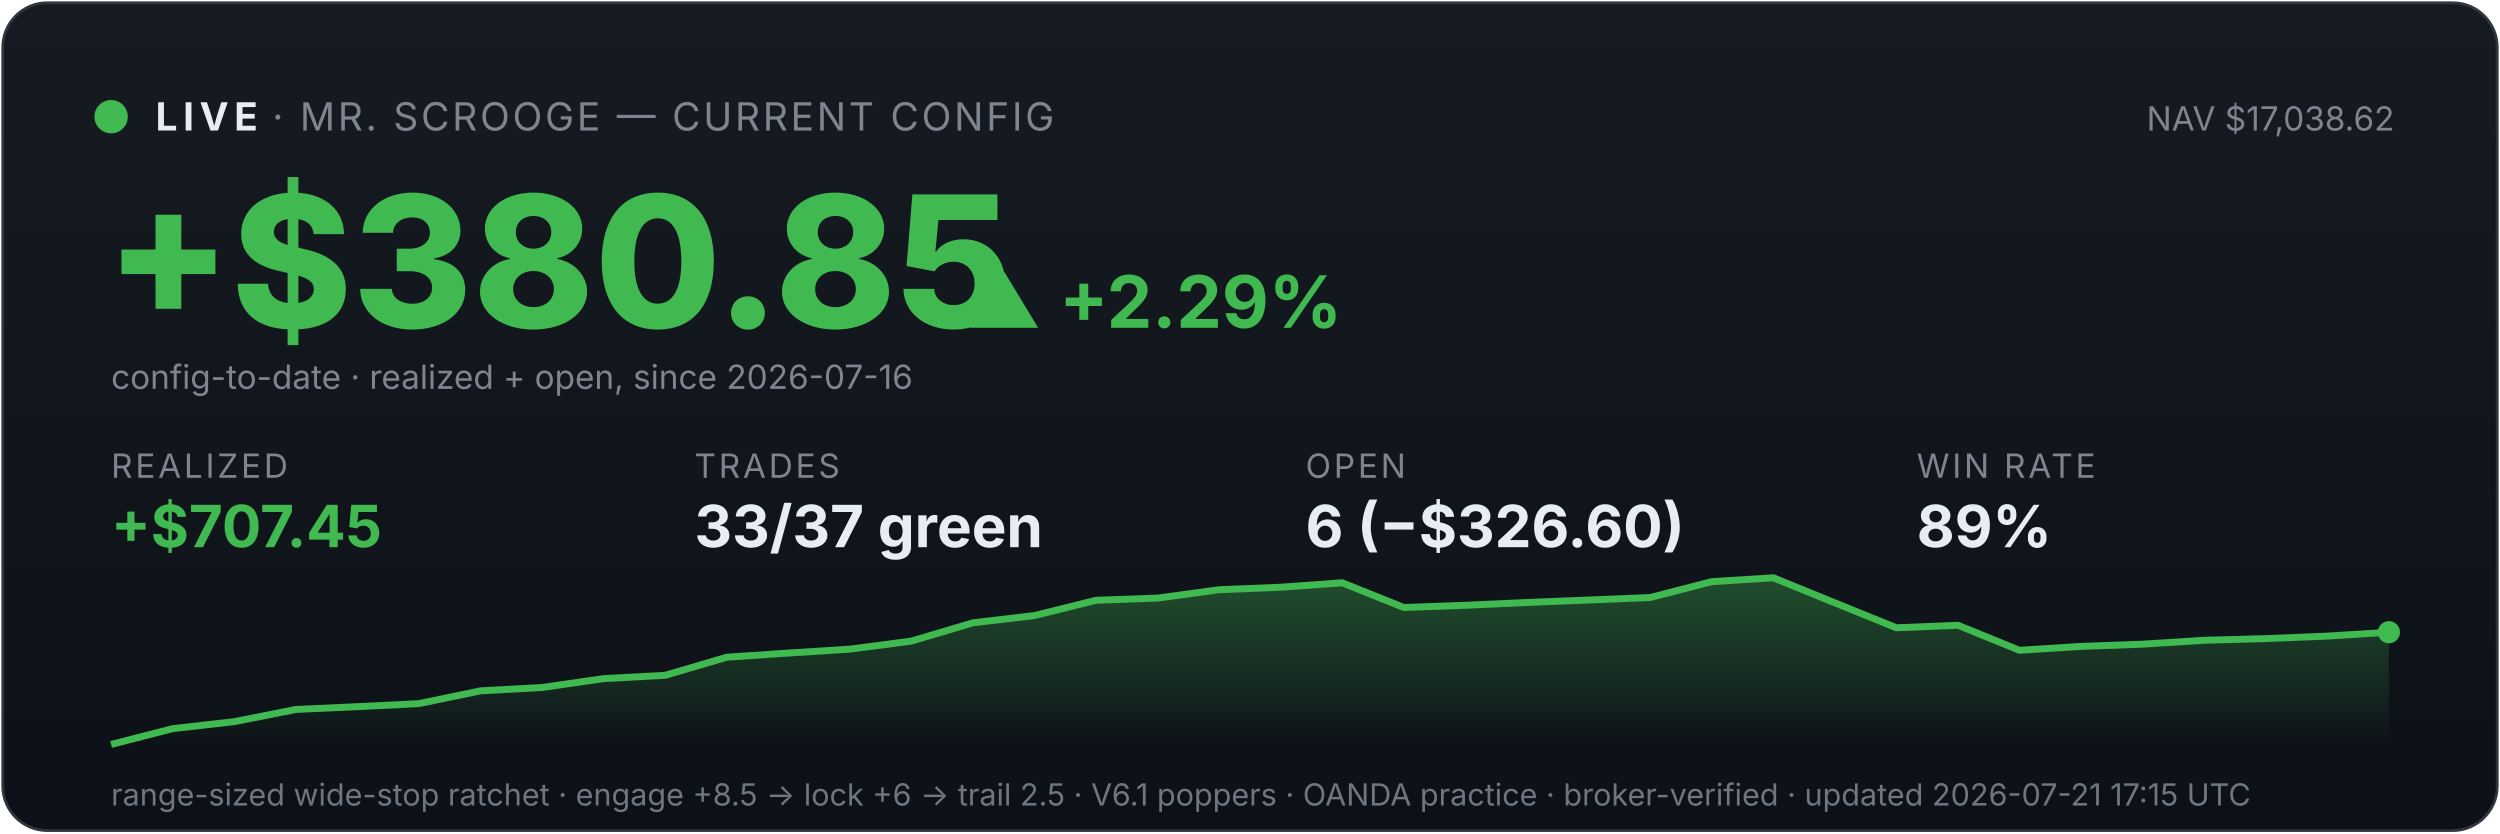
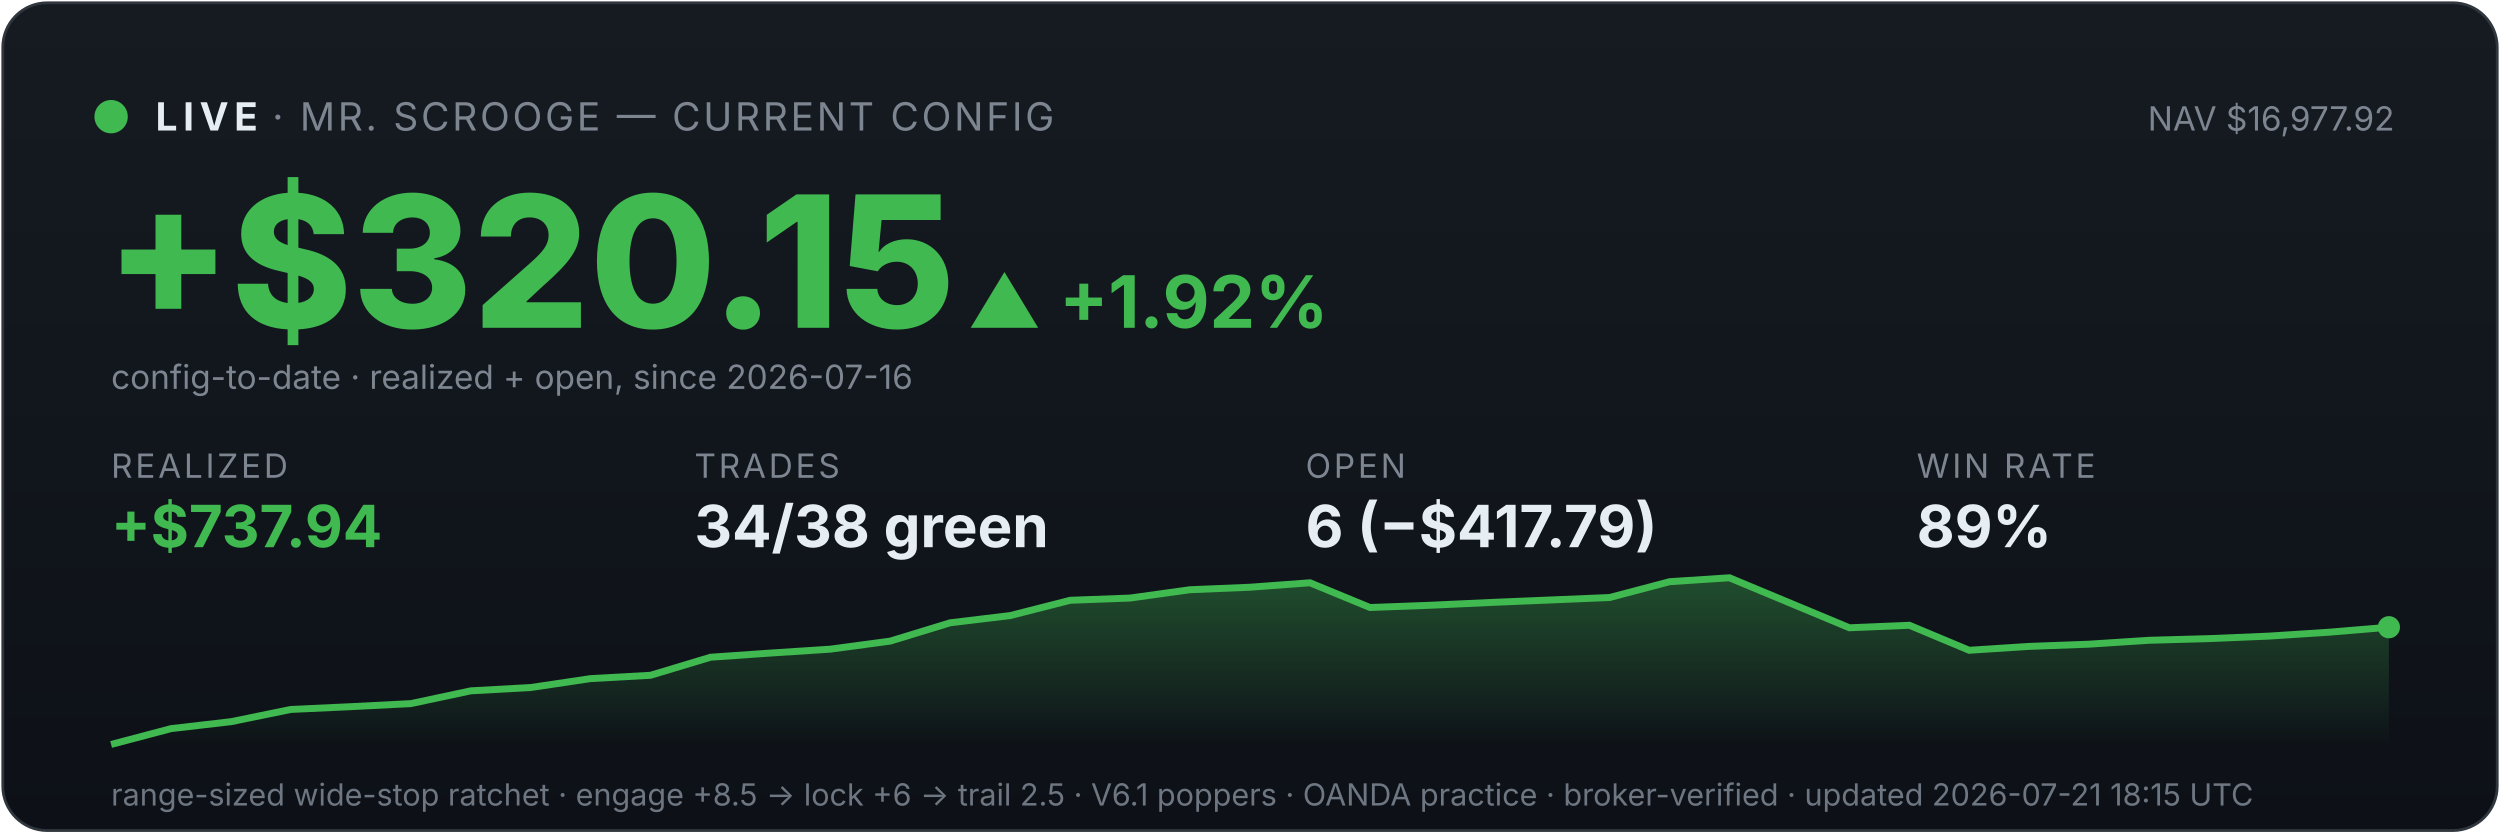
<svg xmlns="http://www.w3.org/2000/svg" viewBox="0 0 900 300" width="100%" font-family="system-ui,-apple-system,sans-serif">
  <defs>
    <linearGradient id="bg" x1="0" y1="0" x2="0" y2="1">
      <stop offset="0" stop-color="#161b22" />
      <stop offset="1" stop-color="#0d1117" />
    </linearGradient>
    <linearGradient id="fill" x1="0" y1="0" x2="0" y2="1">
      <stop offset="0" stop-color="#3fb950" stop-opacity="0.35" />
      <stop offset="1" stop-color="#3fb950" stop-opacity="0" />
    </linearGradient>
  </defs>
  <rect x="1" y="1" width="898" height="298" rx="16" fill="url(#bg)" stroke="#30363d" />
  <circle cx="40" cy="42" r="6" fill="#3fb950" />
  <text x="56" y="47" font-size="14" font-weight="700" fill="#e6edf3" letter-spacing="2">LIVE</text>
  <text x="98" y="47" font-size="14" fill="#7d8590" letter-spacing="1">· MR. SCROOGE — CURRENT CONFIG</text>
-   <text x="862" y="47" font-size="12" fill="#7d8590" text-anchor="end">NAV $17,038.62</text>
-   <text x="38" y="118" font-size="66" font-weight="800" fill="#3fb950">+$380.85</text>
-   <text x="348" y="118" font-size="26" font-weight="700" fill="#3fb950">▲ +2.29%</text>
+   <text x="862" y="47" font-size="12" fill="#7d8590" text-anchor="end">NAV $16,977.92</text>
+   <text x="38" y="118" font-size="66" font-weight="800" fill="#3fb950">+$320.15</text>
+   <text x="348" y="118" font-size="26" font-weight="700" fill="#3fb950">▲ +1.92%</text>
  <text x="40" y="140" font-size="12" fill="#7d8590">config-to-date · realized + open, since 2026-07-16</text>
  <text x="40" y="172" font-family="system-ui,-apple-system,sans-serif" font-size="12" fill="#7d8590" letter-spacing="1">REALIZED</text>
-   <text x="40" y="197" font-family="system-ui,-apple-system,sans-serif" font-size="21" font-weight="700" fill="#3fb950">+$707.45</text>
+   <text x="40" y="197" font-family="system-ui,-apple-system,sans-serif" font-size="21" font-weight="700" fill="#3fb950">+$737.94</text>
  <text x="250" y="172" font-family="system-ui,-apple-system,sans-serif" font-size="12" fill="#7d8590" letter-spacing="1">TRADES</text>
-   <text x="250" y="197" font-family="system-ui,-apple-system,sans-serif" font-size="21" font-weight="700" fill="#e6edf3">33/37 green</text>
+   <text x="250" y="197" font-family="system-ui,-apple-system,sans-serif" font-size="21" font-weight="700" fill="#e6edf3">34/38 green</text>
  <text x="470" y="172" font-family="system-ui,-apple-system,sans-serif" font-size="12" fill="#7d8590" letter-spacing="1">OPEN</text>
-   <text x="470" y="197" font-family="system-ui,-apple-system,sans-serif" font-size="21" font-weight="700" fill="#e6edf3">6 (−$326.60)</text>
+   <text x="470" y="197" font-family="system-ui,-apple-system,sans-serif" font-size="21" font-weight="700" fill="#e6edf3">6 (−$417.79)</text>
  <text x="690" y="172" font-family="system-ui,-apple-system,sans-serif" font-size="12" fill="#7d8590" letter-spacing="1">WIN RATE</text>
  <text x="690" y="197" font-family="system-ui,-apple-system,sans-serif" font-size="21" font-weight="700" fill="#e6edf3">89%</text>
-   <polygon points="40,268 40.0,268.0 62.2,262.3 84.3,259.8 106.5,255.4 128.6,254.4 150.8,253.3 173.0,248.7 195.1,247.5 217.3,244.3 239.5,243.1 261.6,236.6 283.8,235.1 305.9,233.7 328.1,230.8 350.3,224.2 372.4,221.6 394.6,216.1 416.8,215.3 438.9,212.3 461.1,211.4 483.2,209.8 505.4,218.7 527.6,217.9 549.7,216.9 571.9,216.0 594.1,215.1 616.2,209.4 638.4,208.0 660.5,217.0 682.7,226.0 704.9,225.1 727.0,234.1 749.2,232.7 771.4,231.9 793.5,230.5 815.7,229.9 837.8,229.0 860.0,227.6 860,268" fill="url(#fill)" />
-   <polyline points="40.0,268.0 62.2,262.3 84.3,259.8 106.5,255.4 128.6,254.4 150.8,253.3 173.0,248.7 195.1,247.5 217.3,244.3 239.5,243.1 261.6,236.6 283.8,235.1 305.9,233.7 328.1,230.8 350.3,224.2 372.4,221.6 394.6,216.1 416.8,215.3 438.9,212.3 461.1,211.4 483.2,209.8 505.4,218.7 527.6,217.9 549.7,216.9 571.9,216.0 594.1,215.1 616.2,209.4 638.4,208.0 660.5,217.0 682.7,226.0 704.9,225.1 727.0,234.1 749.2,232.7 771.4,231.9 793.5,230.5 815.7,229.9 837.8,229.0 860.0,227.6" fill="none" stroke="#3fb950" stroke-width="2.5" />
-   <circle cx="860.0" cy="227.6" r="4" fill="#3fb950" />
-   <text x="40" y="290" font-size="11" fill="#6e7681">range-sized wide-stop ratchet · engage +8.5 → lock +6 → trail 2.5 · V6.1 poppers · OANDA practice · broker-verified · updated 2026-07-21 17:15 UTC</text>
+   <polygon points="40,268 40.0,268.0 61.6,262.3 83.2,259.8 104.7,255.4 126.3,254.4 147.9,253.3 169.5,248.7 191.1,247.5 212.6,244.3 234.2,243.1 255.8,236.6 277.4,235.1 298.9,233.7 320.5,230.8 342.1,224.2 363.7,221.6 385.3,216.1 406.8,215.3 428.4,212.3 450.0,211.4 471.6,209.8 493.2,218.7 514.7,217.9 536.3,216.9 557.9,216.0 579.5,215.1 601.1,209.4 622.6,208.0 644.2,217.0 665.8,226.0 687.4,225.1 708.9,234.1 730.5,232.7 752.1,231.9 773.7,230.5 795.3,229.9 816.8,229.0 838.4,227.6 860.0,225.8 860,268" fill="url(#fill)" />
+   <polyline points="40.0,268.0 61.6,262.3 83.2,259.8 104.7,255.4 126.3,254.4 147.9,253.3 169.5,248.7 191.1,247.5 212.6,244.3 234.2,243.1 255.8,236.6 277.4,235.1 298.9,233.7 320.5,230.8 342.1,224.2 363.7,221.6 385.3,216.1 406.8,215.3 428.4,212.3 450.0,211.4 471.6,209.8 493.2,218.7 514.7,217.9 536.3,216.9 557.9,216.0 579.5,215.1 601.1,209.4 622.6,208.0 644.2,217.0 665.8,226.0 687.4,225.1 708.9,234.1 730.5,232.7 752.1,231.9 773.7,230.5 795.3,229.9 816.8,229.0 838.4,227.6 860.0,225.8" fill="none" stroke="#3fb950" stroke-width="2.5" />
+   <circle cx="860.0" cy="225.8" r="4" fill="#3fb950" />
+   <text x="40" y="290" font-size="11" fill="#6e7681">range-sized wide-stop ratchet · engage +8.5 → lock +6 → trail 2.5 · V6.1 poppers · OANDA practice · broker-verified · updated 2026-07-21 18:15 UTC</text>
</svg>
